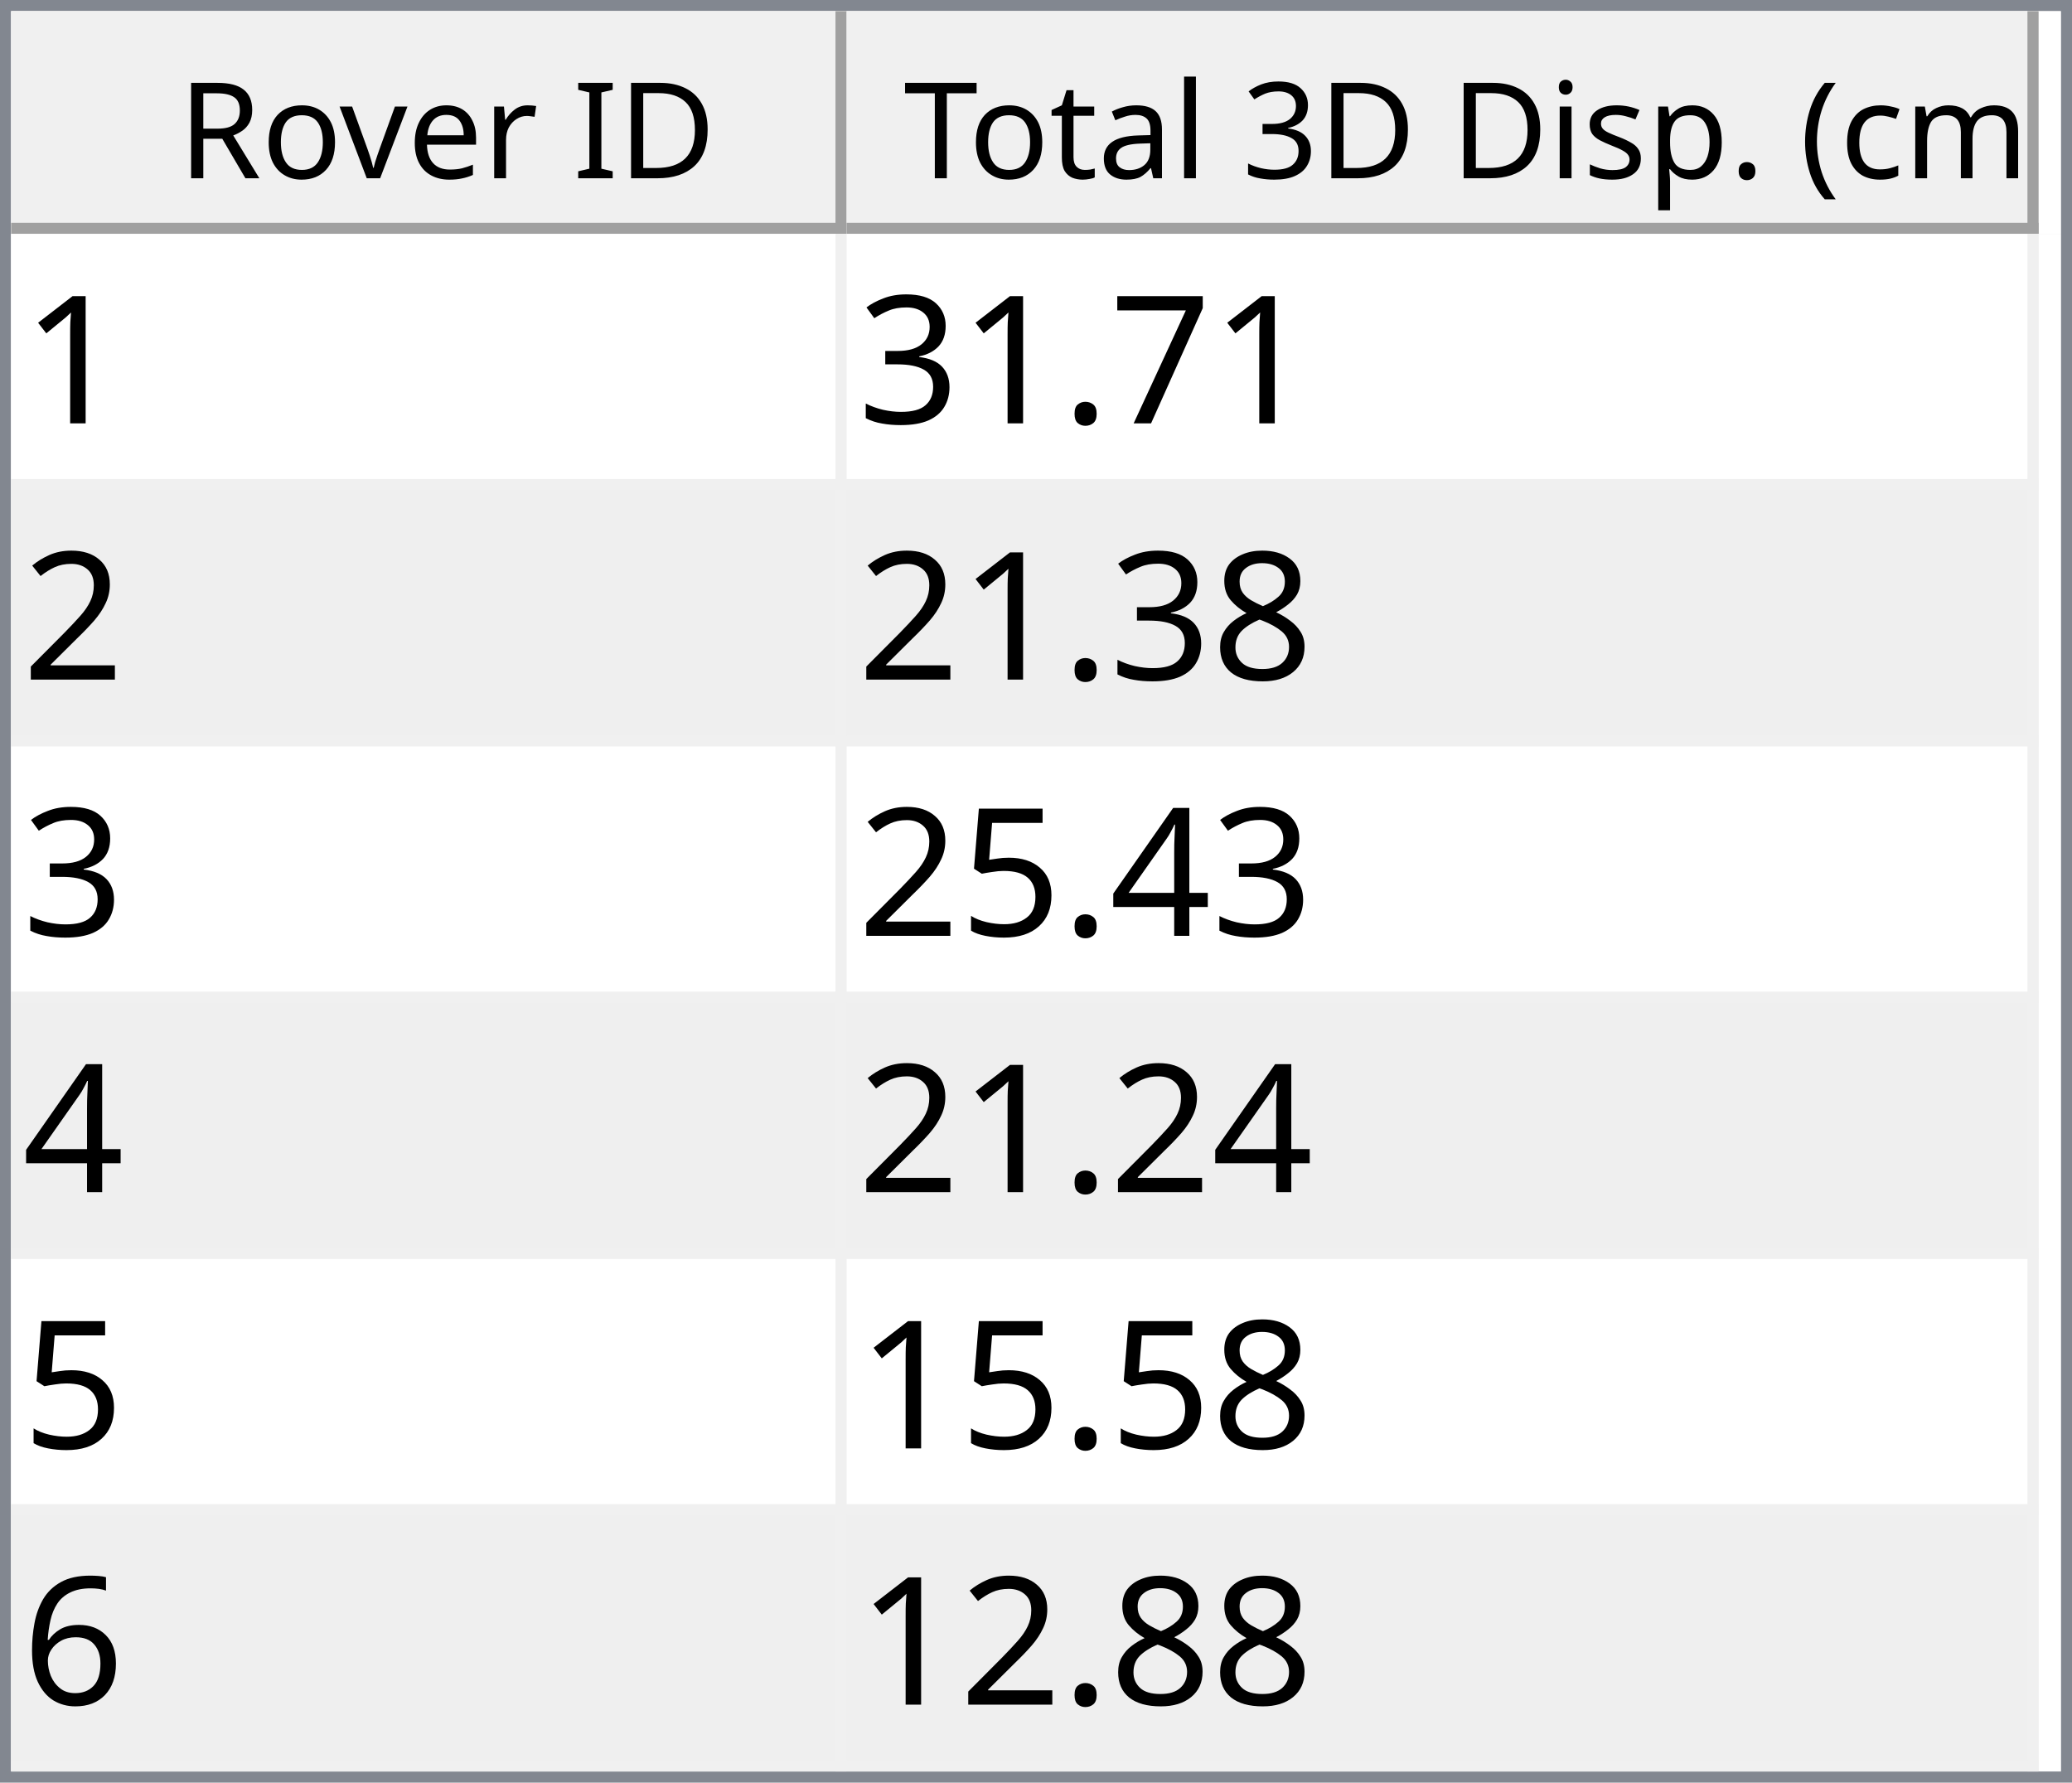
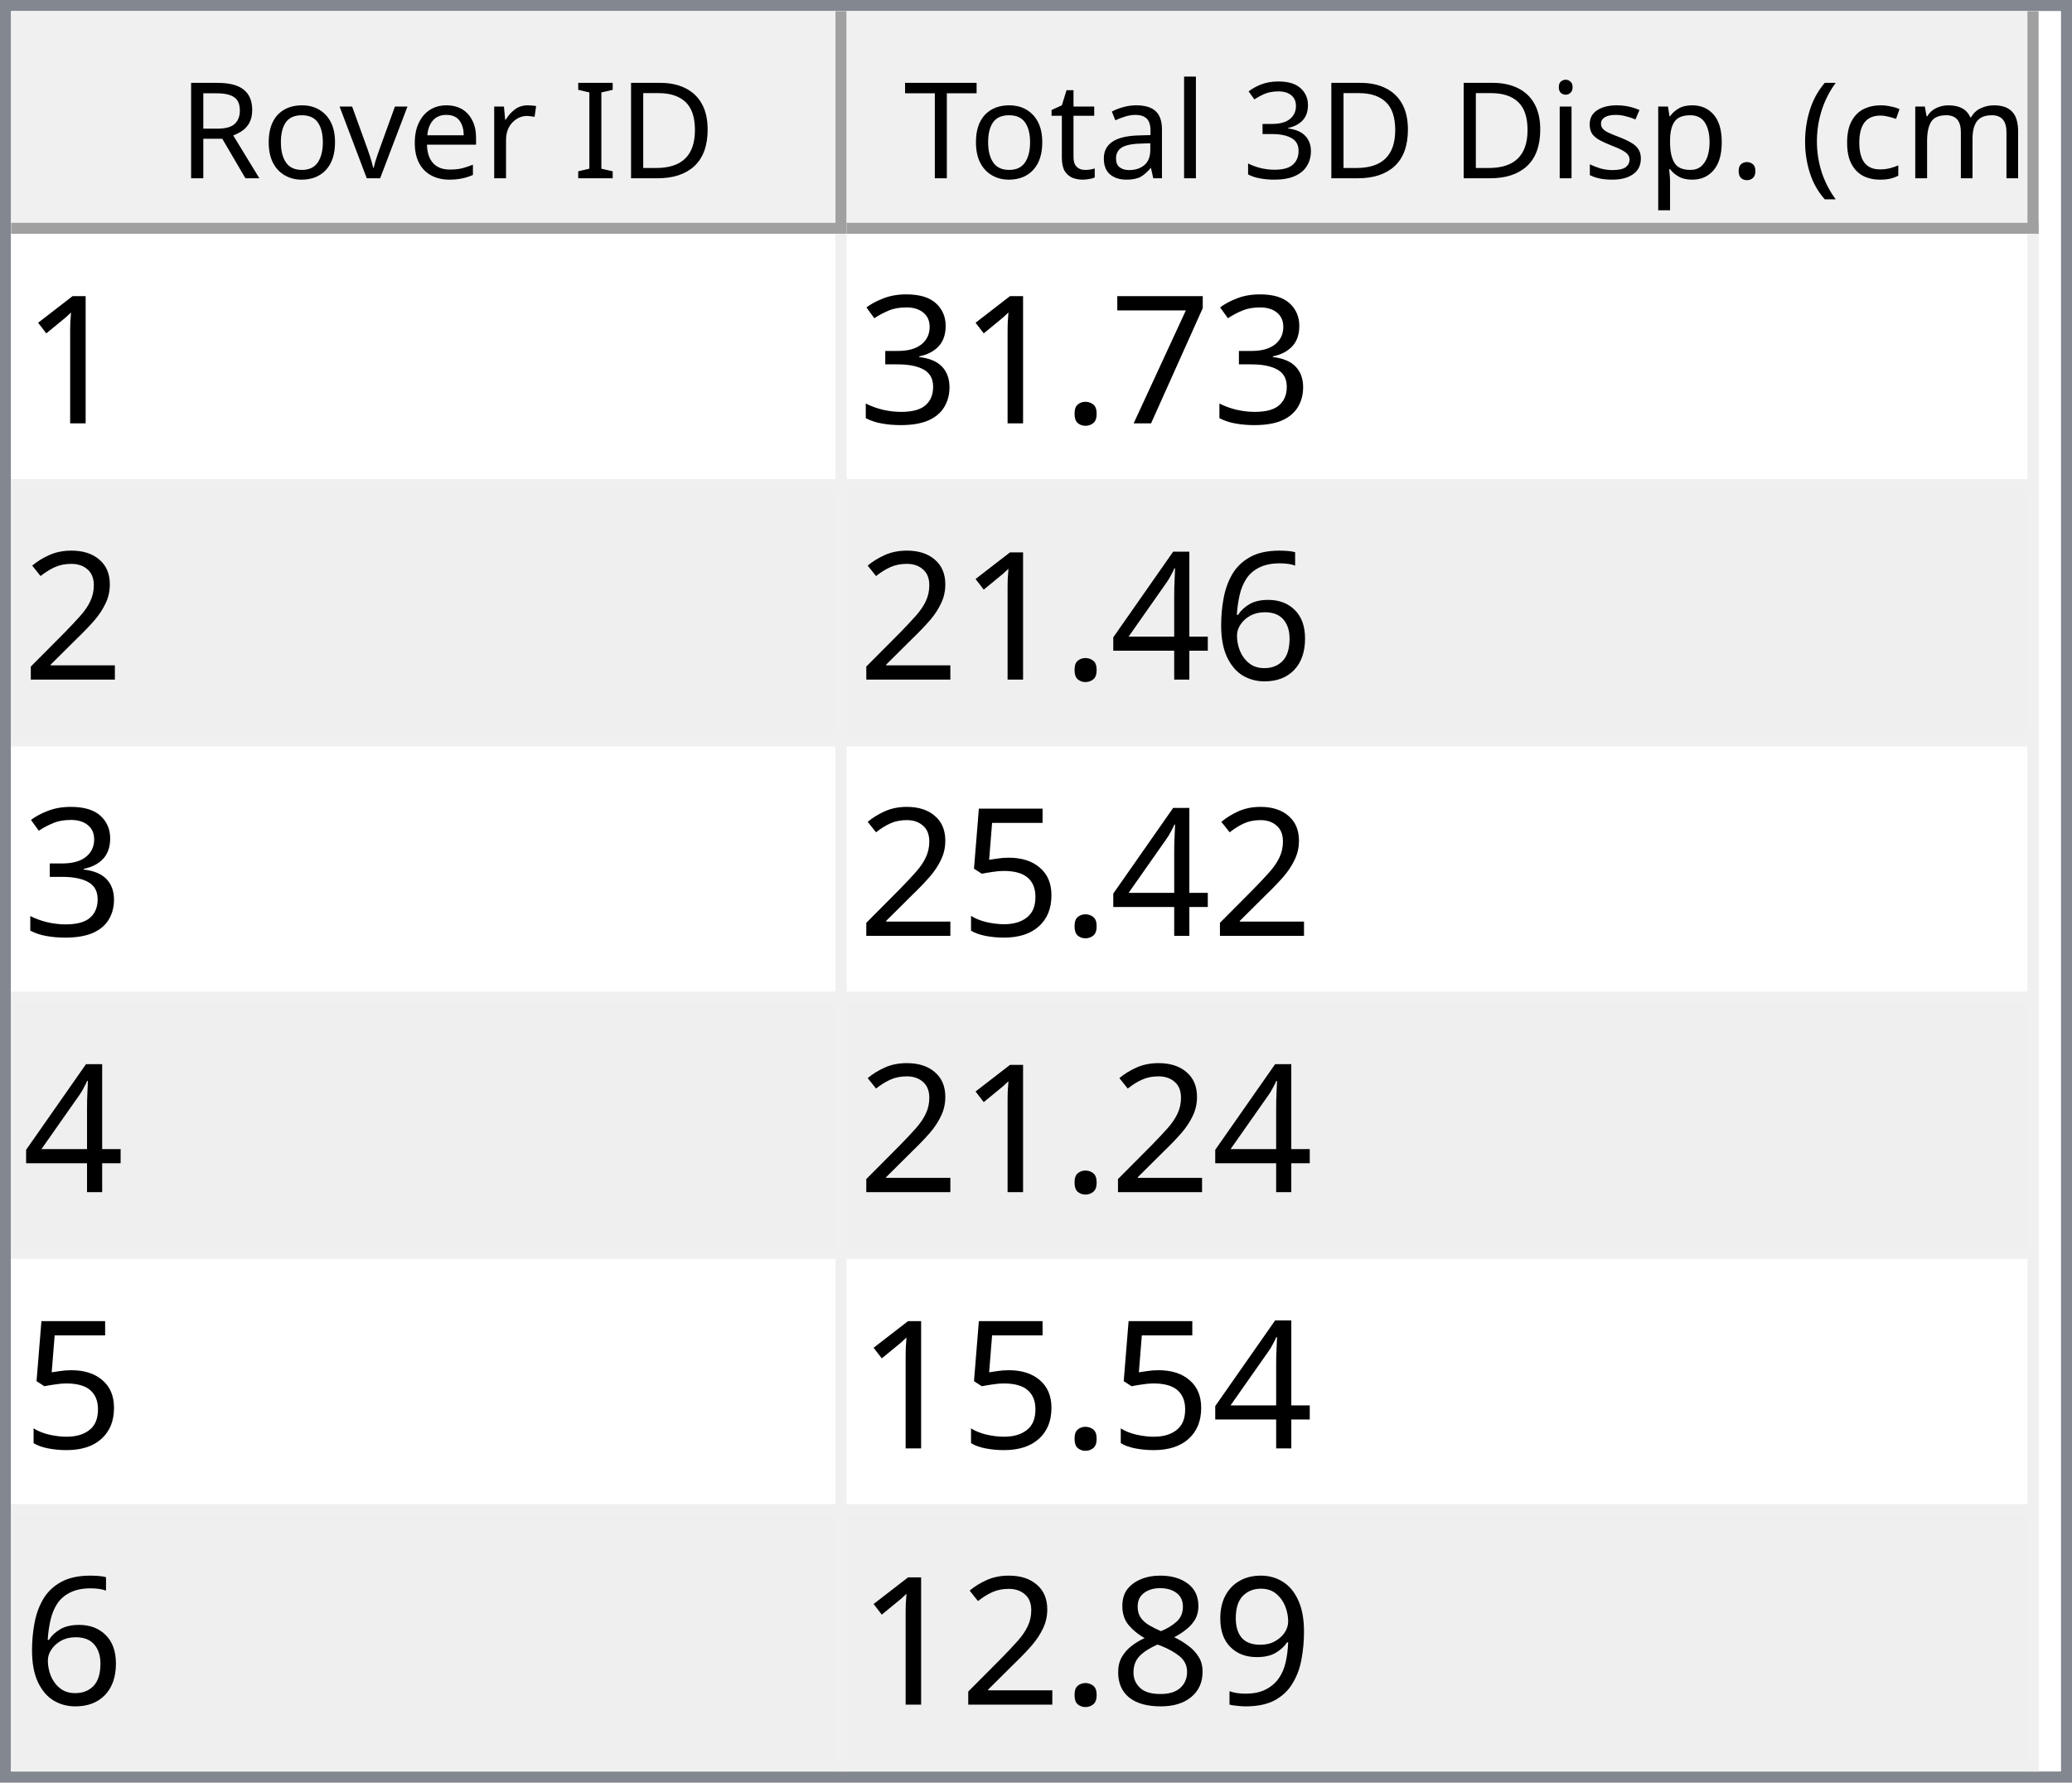
<svg xmlns="http://www.w3.org/2000/svg" style="fill-opacity:1; color-rendering:auto; color-interpolation:auto; text-rendering:auto; stroke:black; stroke-linecap:square; stroke-miterlimit:10; shape-rendering:auto; stroke-opacity:1; fill:black; stroke-dasharray:none; font-weight:normal; stroke-width:1; font-family:'Dialog'; font-style:normal; stroke-linejoin:miter; font-size:12px; stroke-dashoffset:0; image-rendering:auto;" width="186" height="160">
  <defs id="genericDefs" />
  <g>
    <defs id="defs1">
      <clipPath clipPathUnits="userSpaceOnUse" id="clipPath1">
        <path d="M0 0 L186 0 L186 160 L0 160 L0 0 Z" />
      </clipPath>
      <clipPath clipPathUnits="userSpaceOnUse" id="clipPath2">
        <path d="M0 0 L0 160 L186 160 L186 0 Z" />
      </clipPath>
      <clipPath clipPathUnits="userSpaceOnUse" id="clipPath3">
        <path d="M0 0 L0 20 L184 20 L184 0 Z" />
      </clipPath>
      <clipPath clipPathUnits="userSpaceOnUse" id="clipPath4">
        <path d="M0 0 L0 20 L75 20 L75 0 Z" />
      </clipPath>
      <clipPath clipPathUnits="userSpaceOnUse" id="clipPath5">
        <path d="M1 1 L1 19 L74 19 L74 1 Z" />
      </clipPath>
      <clipPath clipPathUnits="userSpaceOnUse" id="clipPath6">
        <path d="M0 0 L0 18 L73 18 L73 0 Z" />
      </clipPath>
      <clipPath clipPathUnits="userSpaceOnUse" id="clipPath7">
        <path d="M-0.5 -0.5 L-0.5 19.5 L74.5 19.5 L74.5 -0.5 Z" />
      </clipPath>
      <clipPath clipPathUnits="userSpaceOnUse" id="clipPath8">
        <path d="M0 0 L0 20 L107 20 L107 0 Z" />
      </clipPath>
      <clipPath clipPathUnits="userSpaceOnUse" id="clipPath9">
        <path d="M1 1 L1 19 L106 19 L106 1 Z" />
      </clipPath>
      <clipPath clipPathUnits="userSpaceOnUse" id="clipPath10">
        <path d="M0 0 L0 18 L105 18 L105 0 Z" />
      </clipPath>
      <clipPath clipPathUnits="userSpaceOnUse" id="clipPath11">
        <path d="M-0.5 -0.5 L-0.5 19.5 L106.5 19.5 L106.5 -0.5 Z" />
      </clipPath>
      <clipPath clipPathUnits="userSpaceOnUse" id="clipPath12">
        <path d="M0 0 L0 138 L184 138 L184 0 Z" />
      </clipPath>
      <clipPath clipPathUnits="userSpaceOnUse" id="clipPath13">
        <path d="M0 0 L0 138 L182 138 L182 0 Z" />
      </clipPath>
      <clipPath clipPathUnits="userSpaceOnUse" id="clipPath14">
        <path d="M-0.5 -0.5 L-0.5 137.5 L181.5 137.5 L181.5 -0.5 Z" />
      </clipPath>
      <clipPath clipPathUnits="userSpaceOnUse" id="clipPath15">
        <path d="M0 0 L0 22 L74 22 L74 0 Z" />
      </clipPath>
      <clipPath clipPathUnits="userSpaceOnUse" id="clipPath16">
        <path d="M0 0 L0 22 L106 22 L106 0 Z" />
      </clipPath>
      <font horiz-adv-x="64.551" id="font1">
        <font-face ascent="107.91" descent="25.098" units-per-em="100" style="font-style:normal; font-family:Segoe UI; font-weight:normal;" />
        <missing-glyph horiz-adv-x="64.551" d="M8.109 0 L8.109 68.266 L56.453 68.266 L56.453 0 L8.109 0 ZM15.328 7.234 L49.219 7.234 L49.219 61.031 L15.328 61.031 L15.328 7.234 Z" />
        <glyph unicode="D" horiz-adv-x="70.117" d="M9.188 0 L9.188 70.016 L28.516 70.016 Q65.531 70.016 65.531 35.891 Q65.531 19.672 55.25 9.836 Q44.969 0 27.734 0 L9.188 0 ZM17.391 62.594 L17.391 7.422 L27.828 7.422 Q41.609 7.422 49.273 14.797 Q56.938 22.172 56.938 35.688 Q56.938 62.594 28.328 62.594 L17.391 62.594 Z" />
        <glyph unicode="I" horiz-adv-x="26.611" d="M17.391 0 L9.188 0 L9.188 70.016 L17.391 70.016 L17.391 0 Z" />
        <glyph unicode=" " horiz-adv-x="27.393" d="" />
        <glyph unicode="r" horiz-adv-x="34.766" d="M34.188 41.891 Q32.078 43.5 28.125 43.5 Q23 43.5 19.555 38.672 Q16.109 33.844 16.109 25.484 L16.109 0 L8.109 0 L8.109 50 L16.109 50 L16.109 39.703 L16.312 39.703 Q18.016 44.969 21.531 47.922 Q25.047 50.875 29.391 50.875 Q32.516 50.875 34.188 50.203 L34.188 41.891 Z" />
        <glyph unicode="e" horiz-adv-x="52.295" d="M48.297 23 L12.984 23 Q13.188 14.656 17.484 10.109 Q21.781 5.562 29.297 5.562 Q37.75 5.562 44.828 11.141 L44.828 3.609 Q38.234 -1.172 27.391 -1.172 Q16.797 -1.172 10.742 5.641 Q4.688 12.453 4.688 24.812 Q4.688 36.469 11.305 43.82 Q17.922 51.172 27.734 51.172 Q37.547 51.172 42.922 44.828 Q48.297 38.484 48.297 27.203 L48.297 23 ZM40.094 29.781 Q40.047 36.719 36.75 40.578 Q33.453 44.438 27.594 44.438 Q21.922 44.438 17.969 40.383 Q14.016 36.328 13.094 29.781 L40.094 29.781 Z" />
        <glyph unicode="v" horiz-adv-x="47.9" d="M47.406 50 L27.484 0 L19.625 0 L0.688 50 L9.469 50 L22.172 13.672 Q23.578 9.672 23.922 6.688 L24.125 6.688 Q24.609 10.453 25.688 13.484 L38.969 50 L47.406 50 Z" />
        <glyph unicode="o" horiz-adv-x="58.594" d="M29 -1.172 Q17.922 -1.172 11.305 5.836 Q4.688 12.844 4.688 24.422 Q4.688 37.016 11.57 44.094 Q18.453 51.172 30.172 51.172 Q41.359 51.172 47.633 44.289 Q53.906 37.406 53.906 25.203 Q53.906 13.234 47.141 6.031 Q40.375 -1.172 29 -1.172 ZM29.594 44.438 Q21.875 44.438 17.383 39.188 Q12.891 33.938 12.891 24.703 Q12.891 15.828 17.43 10.695 Q21.969 5.562 29.594 5.562 Q37.359 5.562 41.531 10.594 Q45.703 15.625 45.703 24.906 Q45.703 34.281 41.531 39.359 Q37.359 44.438 29.594 44.438 Z" />
        <glyph unicode="R" horiz-adv-x="59.814" d="M59.375 0 L49.609 0 L37.891 19.625 Q36.281 22.359 34.766 24.289 Q33.25 26.219 31.664 27.438 Q30.078 28.656 28.25 29.219 Q26.422 29.781 24.125 29.781 L17.391 29.781 L17.391 0 L9.188 0 L9.188 70.016 L30.078 70.016 Q34.672 70.016 38.555 68.867 Q42.438 67.719 45.289 65.375 Q48.141 63.031 49.758 59.547 Q51.375 56.062 51.375 51.375 Q51.375 47.703 50.273 44.656 Q49.172 41.609 47.148 39.211 Q45.125 36.812 42.266 35.133 Q39.406 33.453 35.844 32.516 L35.844 32.328 Q37.594 31.547 38.891 30.547 Q40.188 29.547 41.359 28.18 Q42.531 26.812 43.68 25.078 Q44.828 23.344 46.234 21.047 L59.375 0 ZM17.391 62.594 L17.391 37.203 L28.516 37.203 Q31.594 37.203 34.203 38.133 Q36.812 39.062 38.719 40.797 Q40.625 42.531 41.703 45.047 Q42.781 47.562 42.781 50.688 Q42.781 56.297 39.141 59.445 Q35.5 62.594 28.609 62.594 L17.391 62.594 Z" />
        <glyph unicode=")" horiz-adv-x="30.176" d="M8.297 -15.922 L1.172 -15.922 Q16.406 2.344 16.406 26.812 Q16.406 51.469 1.078 70.016 L8.297 70.016 Q23.531 52.156 23.531 26.703 Q23.531 1.375 8.297 -15.922 Z" />
        <glyph unicode="m" horiz-adv-x="86.133" d="M79.109 0 L71.094 0 L71.094 28.719 Q71.094 37.016 68.531 40.727 Q65.969 44.438 59.906 44.438 Q54.781 44.438 51.195 39.75 Q47.609 35.062 47.609 28.516 L47.609 0 L39.594 0 L39.594 29.688 Q39.594 44.438 28.219 44.438 Q22.953 44.438 19.531 40.016 Q16.109 35.594 16.109 28.516 L16.109 0 L8.109 0 L8.109 50 L16.109 50 L16.109 42.094 L16.312 42.094 Q21.625 51.172 31.844 51.172 Q36.969 51.172 40.773 48.312 Q44.578 45.453 46 40.828 Q51.562 51.172 62.594 51.172 Q79.109 51.172 79.109 30.812 L79.109 0 Z" />
        <glyph unicode="c" horiz-adv-x="46.191" d="M42.188 2.297 Q36.422 -1.172 28.516 -1.172 Q17.828 -1.172 11.258 5.789 Q4.688 12.75 4.688 23.828 Q4.688 36.188 11.766 43.68 Q18.844 51.172 30.672 51.172 Q37.25 51.172 42.281 48.734 L42.281 40.531 Q36.719 44.438 30.375 44.438 Q22.703 44.438 17.797 38.945 Q12.891 33.453 12.891 24.516 Q12.891 15.719 17.508 10.641 Q22.125 5.562 29.891 5.562 Q36.422 5.562 42.188 9.906 L42.188 2.297 Z" />
        <glyph unicode="(" horiz-adv-x="30.176" d="M29.109 -15.922 L21.969 -15.922 Q6.844 1.375 6.844 26.703 Q6.844 52.156 21.969 70.016 L29.203 70.016 Q13.875 51.469 13.875 26.812 Q13.875 2.344 29.109 -15.922 Z" />
        <glyph unicode="." horiz-adv-x="21.68" d="M10.891 -1.078 Q8.641 -1.078 7.055 0.539 Q5.469 2.156 5.469 4.391 Q5.469 6.641 7.055 8.273 Q8.641 9.906 10.891 9.906 Q13.188 9.906 14.797 8.273 Q16.406 6.641 16.406 4.391 Q16.406 2.156 14.797 0.539 Q13.188 -1.078 10.891 -1.078 Z" />
        <glyph unicode="p" horiz-adv-x="58.789" d="M16.312 7.234 L16.109 7.234 L16.109 -23 L8.109 -23 L8.109 50 L16.109 50 L16.109 41.219 L16.312 41.219 Q22.219 51.172 33.594 51.172 Q43.266 51.172 48.688 44.461 Q54.109 37.75 54.109 26.469 Q54.109 13.922 48 6.375 Q41.891 -1.172 31.297 -1.172 Q21.578 -1.172 16.312 7.234 ZM16.109 27.391 L16.109 20.406 Q16.109 14.203 20.141 9.883 Q24.172 5.562 30.375 5.562 Q37.641 5.562 41.773 11.133 Q45.906 16.703 45.906 26.609 Q45.906 34.969 42.047 39.703 Q38.188 44.438 31.594 44.438 Q24.609 44.438 20.359 39.578 Q16.109 34.719 16.109 27.391 Z" />
        <glyph unicode="s" horiz-adv-x="42.432" d="M5.078 1.812 L5.078 10.406 Q11.625 5.562 19.484 5.562 Q30.031 5.562 30.031 12.594 Q30.031 14.594 29.125 15.992 Q28.219 17.391 26.68 18.461 Q25.141 19.531 23.07 20.383 Q21 21.234 18.609 22.172 Q15.281 23.484 12.766 24.828 Q10.25 26.172 8.57 27.859 Q6.891 29.547 6.031 31.695 Q5.172 33.844 5.172 36.719 Q5.172 40.234 6.789 42.945 Q8.406 45.656 11.086 47.484 Q13.766 49.312 17.211 50.242 Q20.656 51.172 24.312 51.172 Q30.812 51.172 35.938 48.922 L35.938 40.828 Q30.422 44.438 23.25 44.438 Q21 44.438 19.195 43.922 Q17.391 43.406 16.094 42.477 Q14.797 41.547 14.086 40.258 Q13.375 38.969 13.375 37.406 Q13.375 35.453 14.086 34.133 Q14.797 32.812 16.164 31.789 Q17.531 30.766 19.484 29.938 Q21.438 29.109 23.922 28.125 Q27.25 26.859 29.883 25.516 Q32.516 24.172 34.375 22.484 Q36.234 20.797 37.234 18.602 Q38.234 16.406 38.234 13.375 Q38.234 9.672 36.602 6.938 Q34.969 4.203 32.234 2.398 Q29.5 0.594 25.93 -0.289 Q22.359 -1.172 18.453 -1.172 Q10.75 -1.172 5.078 1.812 Z" />
        <glyph unicode="i" horiz-adv-x="24.219" d="M12.203 62.703 Q10.062 62.703 8.547 64.164 Q7.031 65.625 7.031 67.875 Q7.031 70.125 8.547 71.609 Q10.062 73.094 12.203 73.094 Q14.406 73.094 15.945 71.609 Q17.484 70.125 17.484 67.875 Q17.484 65.719 15.945 64.211 Q14.406 62.703 12.203 62.703 ZM16.109 0 L8.109 0 L8.109 50 L16.109 50 L16.109 0 Z" />
        <glyph unicode="3" horiz-adv-x="53.906" d="M46.531 19.828 Q46.531 15.094 44.75 11.211 Q42.969 7.328 39.719 4.57 Q36.469 1.812 31.93 0.297 Q27.391 -1.219 21.922 -1.219 Q11.922 -1.219 6 2.594 L6 11.188 Q13.094 5.609 22.219 5.609 Q25.875 5.609 28.828 6.539 Q31.781 7.469 33.906 9.227 Q36.031 10.984 37.18 13.477 Q38.328 15.969 38.328 19.094 Q38.328 32.812 18.797 32.812 L12.984 32.812 L12.984 39.594 L18.5 39.594 Q35.797 39.594 35.797 52.484 Q35.797 64.406 22.609 64.406 Q15.188 64.406 8.688 59.422 L8.688 67.188 Q15.375 71.188 24.609 71.188 Q29 71.188 32.57 69.969 Q36.141 68.75 38.68 66.555 Q41.219 64.359 42.609 61.281 Q44 58.203 44 54.5 Q44 40.672 30.031 36.719 L30.031 36.531 Q33.594 36.141 36.625 34.797 Q39.656 33.453 41.852 31.305 Q44.047 29.156 45.289 26.25 Q46.531 23.344 46.531 19.828 Z" />
        <glyph unicode="l" horiz-adv-x="24.219" d="M16.109 0 L8.109 0 L8.109 74.031 L16.109 74.031 L16.109 0 Z" />
        <glyph unicode="a" horiz-adv-x="50.879" d="M43.891 0 L35.891 0 L35.891 7.812 L35.688 7.812 Q30.469 -1.172 20.312 -1.172 Q12.844 -1.172 8.617 2.781 Q4.391 6.734 4.391 13.281 Q4.391 27.297 20.906 29.594 L35.891 31.688 Q35.891 44.438 25.594 44.438 Q16.547 44.438 9.281 38.281 L9.281 46.484 Q16.656 51.172 26.266 51.172 Q43.891 51.172 43.891 32.516 L43.891 0 ZM35.891 25.297 L23.828 23.641 Q18.266 22.859 15.43 20.875 Q12.594 18.891 12.594 13.875 Q12.594 10.203 15.211 7.883 Q17.828 5.562 22.172 5.562 Q28.125 5.562 32.008 9.742 Q35.891 13.922 35.891 20.312 L35.891 25.297 Z" />
        <glyph unicode="t" horiz-adv-x="33.887" d="M31.297 0.484 Q28.469 -1.078 23.828 -1.078 Q10.688 -1.078 10.688 13.578 L10.688 43.172 L2.094 43.172 L2.094 50 L10.688 50 L10.688 62.203 L18.703 64.797 L18.703 50 L31.297 50 L31.297 43.172 L18.703 43.172 L18.703 14.984 Q18.703 9.969 20.414 7.82 Q22.125 5.672 26.078 5.672 Q29.109 5.672 31.297 7.328 L31.297 0.484 Z" />
        <glyph unicode="T" horiz-adv-x="52.393" d="M50.594 62.594 L30.375 62.594 L30.375 0 L22.172 0 L22.172 62.594 L2 62.594 L2 70.016 L50.594 70.016 L50.594 62.594 Z" />
      </font>
      <font horiz-adv-x="75.0" id="font2">
        <font-face ascent="100.537" descent="21.973" units-per-em="100" style="font-style:normal; font-family:sans-serif; font-weight:normal;" />
        <missing-glyph horiz-adv-x="75.0" d="M12.5 0 L12.5 62.5 L62.5 62.5 L62.5 0 L12.5 0 ZM14.062 1.562 L60.938 1.562 L60.938 60.938 L14.062 60.938 L14.062 1.562 Z" />
        <glyph unicode="1" horiz-adv-x="55.615" d="M37.25 0 L28.469 0 L28.469 56 Q25.297 52.984 20.141 49.953 Q14.984 46.922 10.891 45.406 L10.891 53.906 Q18.266 57.375 23.781 62.305 Q29.297 67.234 31.594 71.875 L37.25 71.875 L37.25 0 Z" />
        <glyph unicode="7" horiz-adv-x="55.615" d="M4.734 62.203 L4.734 70.656 L51.078 70.656 L51.078 63.812 Q44.234 56.547 37.523 44.484 Q30.812 32.422 27.156 19.672 Q24.516 10.688 23.781 0 L14.75 0 Q14.891 8.453 18.062 20.414 Q21.234 32.375 27.172 43.484 Q33.109 54.594 39.797 62.203 L4.734 62.203 Z" />
        <glyph unicode="." horiz-adv-x="27.783" d="M9.078 0 L9.078 10.016 L19.094 10.016 L19.094 0 L9.078 0 Z" />
        <glyph unicode="3" horiz-adv-x="55.615" d="M4.203 18.891 L12.984 20.062 Q14.5 12.594 18.141 9.297 Q21.781 6 27 6 Q33.203 6 37.477 10.297 Q41.75 14.594 41.75 20.953 Q41.75 27 37.797 30.93 Q33.844 34.859 27.734 34.859 Q25.25 34.859 21.531 33.891 L22.516 41.609 Q23.391 41.5 23.922 41.5 Q29.547 41.5 34.039 44.43 Q38.531 47.359 38.531 53.469 Q38.531 58.297 35.258 61.477 Q31.984 64.656 26.812 64.656 Q21.688 64.656 18.266 61.43 Q14.844 58.203 13.875 51.766 L5.078 53.328 Q6.688 62.156 12.398 67.016 Q18.109 71.875 26.609 71.875 Q32.469 71.875 37.398 69.359 Q42.328 66.844 44.945 62.5 Q47.562 58.156 47.562 53.266 Q47.562 48.641 45.07 44.828 Q42.578 41.016 37.703 38.766 Q44.047 37.312 47.562 32.695 Q51.078 28.078 51.078 21.141 Q51.078 11.766 44.242 5.25 Q37.406 -1.266 26.953 -1.266 Q17.531 -1.266 11.305 4.352 Q5.078 9.969 4.203 18.891 Z" />
        <glyph unicode="2" horiz-adv-x="55.615" d="M50.344 8.453 L50.344 0 L3.031 0 Q2.938 3.172 4.047 6.109 Q5.859 10.938 9.836 15.625 Q13.812 20.312 21.344 26.469 Q33.016 36.031 37.117 41.625 Q41.219 47.219 41.219 52.203 Q41.219 57.422 37.477 61.008 Q33.734 64.594 27.734 64.594 Q21.391 64.594 17.578 60.789 Q13.766 56.984 13.719 50.25 L4.688 51.172 Q5.609 61.281 11.664 66.578 Q17.719 71.875 27.938 71.875 Q38.234 71.875 44.242 66.164 Q50.25 60.453 50.25 52 Q50.25 47.703 48.492 43.555 Q46.734 39.406 42.656 34.812 Q38.578 30.219 29.109 22.219 Q21.188 15.578 18.945 13.211 Q16.703 10.844 15.234 8.453 L50.344 8.453 Z" />
-         <glyph unicode="8" horiz-adv-x="55.615" d="M17.672 38.812 Q12.203 40.828 9.57 44.539 Q6.938 48.25 6.938 53.422 Q6.938 61.234 12.555 66.555 Q18.172 71.875 27.484 71.875 Q36.859 71.875 42.578 66.43 Q48.297 60.984 48.297 53.172 Q48.297 48.188 45.68 44.508 Q43.062 40.828 37.75 38.812 Q44.344 36.672 47.781 31.883 Q51.219 27.094 51.219 20.453 Q51.219 11.281 44.727 5.031 Q38.234 -1.219 27.641 -1.219 Q17.047 -1.219 10.547 5.055 Q4.047 11.328 4.047 20.703 Q4.047 27.688 7.594 32.398 Q11.141 37.109 17.672 38.812 ZM15.922 53.719 Q15.922 48.641 19.195 45.414 Q22.469 42.188 27.688 42.188 Q32.766 42.188 36.016 45.383 Q39.266 48.578 39.266 53.219 Q39.266 58.062 35.914 61.359 Q32.562 64.656 27.594 64.656 Q22.562 64.656 19.242 61.43 Q15.922 58.203 15.922 53.719 ZM13.094 20.656 Q13.094 16.891 14.875 13.375 Q16.656 9.859 20.172 7.93 Q23.688 6 27.734 6 Q34.031 6 38.133 10.055 Q42.234 14.109 42.234 20.359 Q42.234 26.703 38.016 30.859 Q33.797 35.016 27.438 35.016 Q21.234 35.016 17.164 30.914 Q13.094 26.812 13.094 20.656 Z" />
+         <glyph unicode="6" horiz-adv-x="55.615" d="M49.75 54.047 L41.016 53.375 Q39.844 58.547 37.703 60.891 Q34.125 64.656 28.906 64.656 Q24.703 64.656 21.531 62.312 Q17.391 59.281 14.992 53.469 Q12.594 47.656 12.5 36.922 Q15.672 41.75 20.266 44.094 Q24.859 46.438 29.891 46.438 Q38.672 46.438 44.852 39.969 Q51.031 33.5 51.031 23.25 Q51.031 16.5 48.125 10.719 Q45.219 4.938 40.141 1.859 Q35.062 -1.219 28.609 -1.219 Q17.625 -1.219 10.695 6.859 Q3.766 14.938 3.766 33.5 Q3.766 54.25 11.422 63.672 Q18.109 71.875 29.438 71.875 Q37.891 71.875 43.289 67.141 Q48.688 62.406 49.75 54.047 ZM13.875 23.188 Q13.875 18.656 15.797 14.508 Q17.719 10.359 21.188 8.18 Q24.656 6 28.469 6 Q34.031 6 38.039 10.492 Q42.047 14.984 42.047 22.703 Q42.047 30.125 38.086 34.398 Q34.125 38.672 28.125 38.672 Q22.172 38.672 18.023 34.398 Q13.875 30.125 13.875 23.188 Z" />
        <glyph unicode="4" horiz-adv-x="55.615" d="M32.328 0 L32.328 17.141 L1.266 17.141 L1.266 25.203 L33.938 71.578 L41.109 71.578 L41.109 25.203 L50.781 25.203 L50.781 17.141 L41.109 17.141 L41.109 0 L32.328 0 ZM32.328 25.203 L32.328 57.469 L9.906 25.203 L32.328 25.203 Z" />
        <glyph unicode="5" horiz-adv-x="55.615" d="M4.156 18.75 L13.375 19.531 Q14.406 12.797 18.141 9.398 Q21.875 6 27.156 6 Q33.5 6 37.891 10.789 Q42.281 15.578 42.281 23.484 Q42.281 31 38.062 35.352 Q33.844 39.703 27 39.703 Q22.75 39.703 19.336 37.773 Q15.922 35.844 13.969 32.766 L5.719 33.844 L12.641 70.609 L48.25 70.609 L48.25 62.203 L19.672 62.203 L15.828 42.969 Q22.266 47.469 29.344 47.469 Q38.719 47.469 45.164 40.969 Q51.609 34.469 51.609 24.266 Q51.609 14.547 45.953 7.469 Q39.062 -1.219 27.156 -1.219 Q17.391 -1.219 11.211 4.25 Q5.031 9.719 4.156 18.75 Z" />
-         <glyph unicode="6" horiz-adv-x="55.615" d="M49.75 54.047 L41.016 53.375 Q39.844 58.547 37.703 60.891 Q34.125 64.656 28.906 64.656 Q24.703 64.656 21.531 62.312 Q17.391 59.281 14.992 53.469 Q12.594 47.656 12.5 36.922 Q15.672 41.75 20.266 44.094 Q24.859 46.438 29.891 46.438 Q38.672 46.438 44.852 39.969 Q51.031 33.5 51.031 23.25 Q51.031 16.5 48.125 10.719 Q45.219 4.938 40.141 1.859 Q35.062 -1.219 28.609 -1.219 Q17.625 -1.219 10.695 6.859 Q3.766 14.938 3.766 33.5 Q3.766 54.25 11.422 63.672 Q18.109 71.875 29.438 71.875 Q37.891 71.875 43.289 67.141 Q48.688 62.406 49.75 54.047 ZM13.875 23.188 Q13.875 18.656 15.797 14.508 Q17.719 10.359 21.188 8.18 Q24.656 6 28.469 6 Q34.031 6 38.039 10.492 Q42.047 14.984 42.047 22.703 Q42.047 30.125 38.086 34.398 Q34.125 38.672 28.125 38.672 Q22.172 38.672 18.023 34.398 Q13.875 30.125 13.875 23.188 Z" />
+         <glyph unicode="9" horiz-adv-x="55.615" d="M5.469 16.547 L13.922 17.328 Q14.984 11.375 18.016 8.688 Q21.047 6 25.781 6 Q29.828 6 32.883 7.859 Q35.938 9.719 37.891 12.82 Q39.844 15.922 41.164 21.195 Q42.484 26.469 42.484 31.938 Q42.484 32.516 42.438 33.688 Q39.797 29.5 35.234 26.883 Q30.672 24.266 25.344 24.266 Q16.453 24.266 10.305 30.711 Q4.156 37.156 4.156 47.703 Q4.156 58.594 10.578 65.234 Q17 71.875 26.656 71.875 Q33.641 71.875 39.43 68.117 Q45.219 64.359 48.219 57.398 Q51.219 50.438 51.219 37.25 Q51.219 23.531 48.242 15.406 Q45.266 7.281 39.383 3.031 Q33.5 -1.219 25.594 -1.219 Q17.188 -1.219 11.867 3.445 Q6.547 8.109 5.469 16.547 ZM41.453 48.141 Q41.453 55.719 37.43 60.156 Q33.406 64.594 27.734 64.594 Q21.875 64.594 17.531 59.812 Q13.188 55.031 13.188 47.406 Q13.188 40.578 17.312 36.305 Q21.438 32.031 27.484 32.031 Q33.594 32.031 37.523 36.305 Q41.453 40.578 41.453 48.141 Z" />
+         <glyph unicode="8" horiz-adv-x="55.615" d="M17.672 38.812 Q12.203 40.828 9.57 44.539 Q6.938 48.25 6.938 53.422 Q6.938 61.234 12.555 66.555 Q18.172 71.875 27.484 71.875 Q36.859 71.875 42.578 66.43 Q48.297 60.984 48.297 53.172 Q48.297 48.188 45.68 44.508 Q43.062 40.828 37.75 38.812 Q44.344 36.672 47.781 31.883 Q51.219 27.094 51.219 20.453 Q51.219 11.281 44.727 5.031 Q38.234 -1.219 27.641 -1.219 Q17.047 -1.219 10.547 5.055 Q4.047 11.328 4.047 20.703 Q4.047 27.688 7.594 32.398 Q11.141 37.109 17.672 38.812 ZM15.922 53.719 Q15.922 48.641 19.195 45.414 Q22.469 42.188 27.688 42.188 Q32.766 42.188 36.016 45.383 Q39.266 48.578 39.266 53.219 Q39.266 58.062 35.914 61.359 Q32.562 64.656 27.594 64.656 Q22.562 64.656 19.242 61.43 Q15.922 58.203 15.922 53.719 ZM13.094 20.656 Q13.094 16.891 14.875 13.375 Q16.656 9.859 20.172 7.93 Q23.688 6 27.734 6 Q34.031 6 38.133 10.055 Q42.234 14.109 42.234 20.359 Q42.234 26.703 38.016 30.859 Q33.797 35.016 27.438 35.016 Q21.234 35.016 17.164 30.914 Q13.094 26.812 13.094 20.656 Z" />
      </font>
    </defs>
    <g style="fill:white; stroke:white;">
      <rect x="0" y="0" width="186" style="clip-path:url(#clipPath1); stroke:none;" height="160" />
    </g>
    <g style="fill:white; text-rendering:optimizeSpeed; color-rendering:optimizeSpeed; image-rendering:optimizeSpeed; shape-rendering:crispEdges; stroke:white; color-interpolation:sRGB;">
      <rect x="0" width="186" height="160" y="0" style="stroke:none;" />
      <path style="stroke:none;" d="M0 160 L186 160 L186 0 L0 0 Z" />
    </g>
    <g style="fill:rgb(240,240,240); font-family:'Segoe UI'; stroke:rgb(240,240,240);">
      <rect x="0" y="0" width="186" style="clip-path:url(#clipPath2); stroke:none;" height="160" />
    </g>
    <g style="fill:rgb(130,135,144); font-family:'Segoe UI'; stroke:rgb(130,135,144);">
      <path d="M0 0 L186 0 L186 160 L0 160 L0 0 ZM1 1 L185 1 L185 159 L1 159 L1 1 Z" style="fill-rule:evenodd; clip-path:url(#clipPath2); stroke:none;" />
    </g>
    <g style="fill:white; font-family:'Segoe UI'; stroke:white;" transform="translate(1,1)">
      <rect x="0" y="0" width="184" style="clip-path:url(#clipPath3); stroke:none;" height="20" />
    </g>
    <g style="fill:rgb(240,240,240); font-family:'Segoe UI'; stroke:rgb(240,240,240);" transform="translate(1,1)">
      <rect x="0" y="0" width="75" style="clip-path:url(#clipPath4); stroke:none;" height="20" />
    </g>
    <g style="font-family:'Segoe UI';" transform="translate(2,2)">
      <text x="14" xml:space="preserve" y="14" style="clip-path:url(#clipPath6); stroke:none;">Rover ID</text>
    </g>
    <g style="fill:rgb(160,160,160); font-family:'Segoe UI'; stroke:rgb(160,160,160); stroke-linejoin:bevel;" transform="translate(1.5,1.5)">
      <line x1="74" x2="74" y1="0" style="fill:none; clip-path:url(#clipPath7);" y2="19" />
    </g>
    <g style="fill:rgb(160,160,160); font-family:'Segoe UI'; stroke:rgb(160,160,160); stroke-linejoin:bevel;" transform="matrix(1,0,0,1,1,1) translate(0.5,0.5)">
      <line x1="0" x2="74" y1="19" style="fill:none; clip-path:url(#clipPath7);" y2="19" />
    </g>
    <g style="fill:rgb(240,240,240); font-family:'Segoe UI'; stroke:rgb(240,240,240);" transform="translate(76,1)">
      <rect x="0" y="0" width="107" style="clip-path:url(#clipPath8); stroke:none;" height="20" />
    </g>
    <g style="font-family:'Segoe UI';" transform="translate(77,2)">
      <text x="1" xml:space="preserve" y="14" style="clip-path:url(#clipPath10); stroke:none;"> Total 3D Disp. (cm)</text>
    </g>
    <g style="fill:rgb(160,160,160); font-family:'Segoe UI'; stroke:rgb(160,160,160); stroke-linejoin:bevel;" transform="translate(76.5,1.5)">
      <line x1="106" x2="106" y1="0" style="fill:none; clip-path:url(#clipPath11);" y2="19" />
    </g>
    <g style="fill:rgb(160,160,160); font-family:'Segoe UI'; stroke:rgb(160,160,160); stroke-linejoin:bevel;" transform="matrix(1,0,0,1,76,1) translate(0.5,0.5)">
      <line x1="0" x2="106" y1="19" style="fill:none; clip-path:url(#clipPath11);" y2="19" />
    </g>
    <g style="fill:white; font-family:'Segoe UI'; stroke:white;" transform="translate(1,21)">
      <rect x="0" y="0" width="184" style="clip-path:url(#clipPath12); stroke:none;" height="138" />
    </g>
    <g style="fill:rgb(240,240,240); font-size:16px; font-family:sans-serif; stroke:rgb(240,240,240);" transform="translate(1,21)">
      <rect x="0" y="0" width="182" style="clip-path:url(#clipPath13); stroke:none;" height="138" />
      <line transform="translate(0.5,0.5)" x1="0" x2="181" y1="22" style="clip-path:url(#clipPath14); fill:none; stroke-linejoin:bevel;" y2="22" />
    </g>
    <g transform="matrix(1,0,0,1,1,21) translate(0.5,0.5)" style="fill:rgb(240,240,240); font-size:16px; font-family:sans-serif; stroke:rgb(240,240,240); stroke-linejoin:bevel;">
      <line x1="0" x2="181" y1="45" style="fill:none; clip-path:url(#clipPath14);" y2="45" />
    </g>
    <g transform="matrix(1,0,0,1,1,21) translate(0.5,0.5)" style="fill:rgb(240,240,240); font-size:16px; font-family:sans-serif; stroke:rgb(240,240,240); stroke-linejoin:bevel;">
      <line x1="0" x2="181" y1="68" style="fill:none; clip-path:url(#clipPath14);" y2="68" />
    </g>
    <g transform="matrix(1,0,0,1,1,21) translate(0.5,0.5)" style="fill:rgb(240,240,240); font-size:16px; font-family:sans-serif; stroke:rgb(240,240,240); stroke-linejoin:bevel;">
      <line x1="0" x2="181" y1="91" style="fill:none; clip-path:url(#clipPath14);" y2="91" />
    </g>
    <g transform="matrix(1,0,0,1,1,21) translate(0.5,0.5)" style="fill:rgb(240,240,240); font-size:16px; font-family:sans-serif; stroke:rgb(240,240,240); stroke-linejoin:bevel;">
      <line x1="0" x2="181" y1="114" style="fill:none; clip-path:url(#clipPath14);" y2="114" />
    </g>
    <g transform="matrix(1,0,0,1,1,21) translate(0.5,0.5)" style="fill:rgb(240,240,240); font-size:16px; font-family:sans-serif; stroke:rgb(240,240,240); stroke-linejoin:bevel;">
      <line x1="0" x2="181" y1="137" style="fill:none; clip-path:url(#clipPath14);" y2="137" />
    </g>
    <g transform="matrix(1,0,0,1,1,21) translate(0.5,0.5)" style="fill:rgb(240,240,240); font-size:16px; font-family:sans-serif; stroke:rgb(240,240,240); stroke-linejoin:bevel;">
      <line x1="74" x2="74" y1="0" style="fill:none; clip-path:url(#clipPath14);" y2="137" />
    </g>
    <g transform="matrix(1,0,0,1,1,21) translate(0.5,0.5)" style="fill:rgb(240,240,240); font-size:16px; font-family:sans-serif; stroke:rgb(240,240,240); stroke-linejoin:bevel;">
      <line x1="181" x2="181" y1="0" style="fill:none; clip-path:url(#clipPath14);" y2="137" />
    </g>
    <g style="fill:white; font-size:16px; font-family:sans-serif; stroke:white;" transform="matrix(1,0,0,1,1,21)">
      <rect x="0" y="0" width="74" style="clip-path:url(#clipPath15); stroke:none;" height="22" />
      <text x="1" y="17" style="fill:black; clip-path:url(#clipPath15); stroke:none;" xml:space="preserve">1</text>
    </g>
    <g style="fill:white; font-size:16px; font-family:sans-serif; stroke:white;" transform="matrix(1,0,0,1,1,21) translate(75,0)">
      <rect x="0" y="0" width="106" style="clip-path:url(#clipPath16); stroke:none;" height="22" />
-       <text x="1" y="17" style="fill:black; clip-path:url(#clipPath16); stroke:none;" xml:space="preserve">31.71</text>
+       <text x="1" y="17" style="fill:black; clip-path:url(#clipPath16); stroke:none;" xml:space="preserve">31.73</text>
    </g>
    <g style="fill:rgb(239,239,239); font-size:16px; font-family:sans-serif; stroke:rgb(239,239,239);" transform="matrix(1,0,0,1,1,21) translate(0,23)">
      <rect x="0" y="0" width="74" style="clip-path:url(#clipPath15); stroke:none;" height="22" />
      <text x="1" y="17" style="fill:black; clip-path:url(#clipPath15); stroke:none;" xml:space="preserve">2</text>
    </g>
    <g style="fill:rgb(239,239,239); font-size:16px; font-family:sans-serif; stroke:rgb(239,239,239);" transform="matrix(1,0,0,1,1,21) translate(75,23)">
      <rect x="0" y="0" width="106" style="clip-path:url(#clipPath16); stroke:none;" height="22" />
-       <text x="1" y="17" style="fill:black; clip-path:url(#clipPath16); stroke:none;" xml:space="preserve">21.38</text>
+       <text x="1" y="17" style="fill:black; clip-path:url(#clipPath16); stroke:none;" xml:space="preserve">21.46</text>
    </g>
    <g style="fill:white; font-size:16px; font-family:sans-serif; stroke:white;" transform="matrix(1,0,0,1,1,21) translate(0,46)">
      <rect x="0" y="0" width="74" style="clip-path:url(#clipPath15); stroke:none;" height="22" />
      <text x="1" y="17" style="fill:black; clip-path:url(#clipPath15); stroke:none;" xml:space="preserve">3</text>
    </g>
    <g style="fill:white; font-size:16px; font-family:sans-serif; stroke:white;" transform="matrix(1,0,0,1,1,21) translate(75,46)">
      <rect x="0" y="0" width="106" style="clip-path:url(#clipPath16); stroke:none;" height="22" />
-       <text x="1" y="17" style="fill:black; clip-path:url(#clipPath16); stroke:none;" xml:space="preserve">25.43</text>
+       <text x="1" y="17" style="fill:black; clip-path:url(#clipPath16); stroke:none;" xml:space="preserve">25.42</text>
    </g>
    <g style="fill:rgb(239,239,239); font-size:16px; font-family:sans-serif; stroke:rgb(239,239,239);" transform="matrix(1,0,0,1,1,21) translate(0,69)">
      <rect x="0" y="0" width="74" style="clip-path:url(#clipPath15); stroke:none;" height="22" />
      <text x="1" y="17" style="fill:black; clip-path:url(#clipPath15); stroke:none;" xml:space="preserve">4</text>
    </g>
    <g style="fill:rgb(239,239,239); font-size:16px; font-family:sans-serif; stroke:rgb(239,239,239);" transform="matrix(1,0,0,1,1,21) translate(75,69)">
      <rect x="0" y="0" width="106" style="clip-path:url(#clipPath16); stroke:none;" height="22" />
      <text x="1" y="17" style="fill:black; clip-path:url(#clipPath16); stroke:none;" xml:space="preserve">21.24</text>
    </g>
    <g style="fill:white; font-size:16px; font-family:sans-serif; stroke:white;" transform="matrix(1,0,0,1,1,21) translate(0,92)">
      <rect x="0" y="0" width="74" style="clip-path:url(#clipPath15); stroke:none;" height="22" />
      <text x="1" y="17" style="fill:black; clip-path:url(#clipPath15); stroke:none;" xml:space="preserve">5</text>
    </g>
    <g style="fill:white; font-size:16px; font-family:sans-serif; stroke:white;" transform="matrix(1,0,0,1,1,21) translate(75,92)">
      <rect x="0" y="0" width="106" style="clip-path:url(#clipPath16); stroke:none;" height="22" />
-       <text x="1" y="17" style="fill:black; clip-path:url(#clipPath16); stroke:none;" xml:space="preserve">15.58</text>
+       <text x="1" y="17" style="fill:black; clip-path:url(#clipPath16); stroke:none;" xml:space="preserve">15.54</text>
    </g>
    <g style="fill:rgb(239,239,239); font-size:16px; font-family:sans-serif; stroke:rgb(239,239,239);" transform="matrix(1,0,0,1,1,21) translate(0,115)">
      <rect x="0" y="0" width="74" style="clip-path:url(#clipPath15); stroke:none;" height="22" />
      <text x="1" y="17" style="fill:black; clip-path:url(#clipPath15); stroke:none;" xml:space="preserve">6</text>
    </g>
    <g style="fill:rgb(239,239,239); font-size:16px; font-family:sans-serif; stroke:rgb(239,239,239);" transform="matrix(1,0,0,1,1,21) translate(75,115)">
      <rect x="0" y="0" width="106" style="clip-path:url(#clipPath16); stroke:none;" height="22" />
-       <text x="1" y="17" style="fill:black; clip-path:url(#clipPath16); stroke:none;" xml:space="preserve">12.88</text>
+       <text x="1" y="17" style="fill:black; clip-path:url(#clipPath16); stroke:none;" xml:space="preserve">12.89</text>
    </g>
  </g>
</svg>
